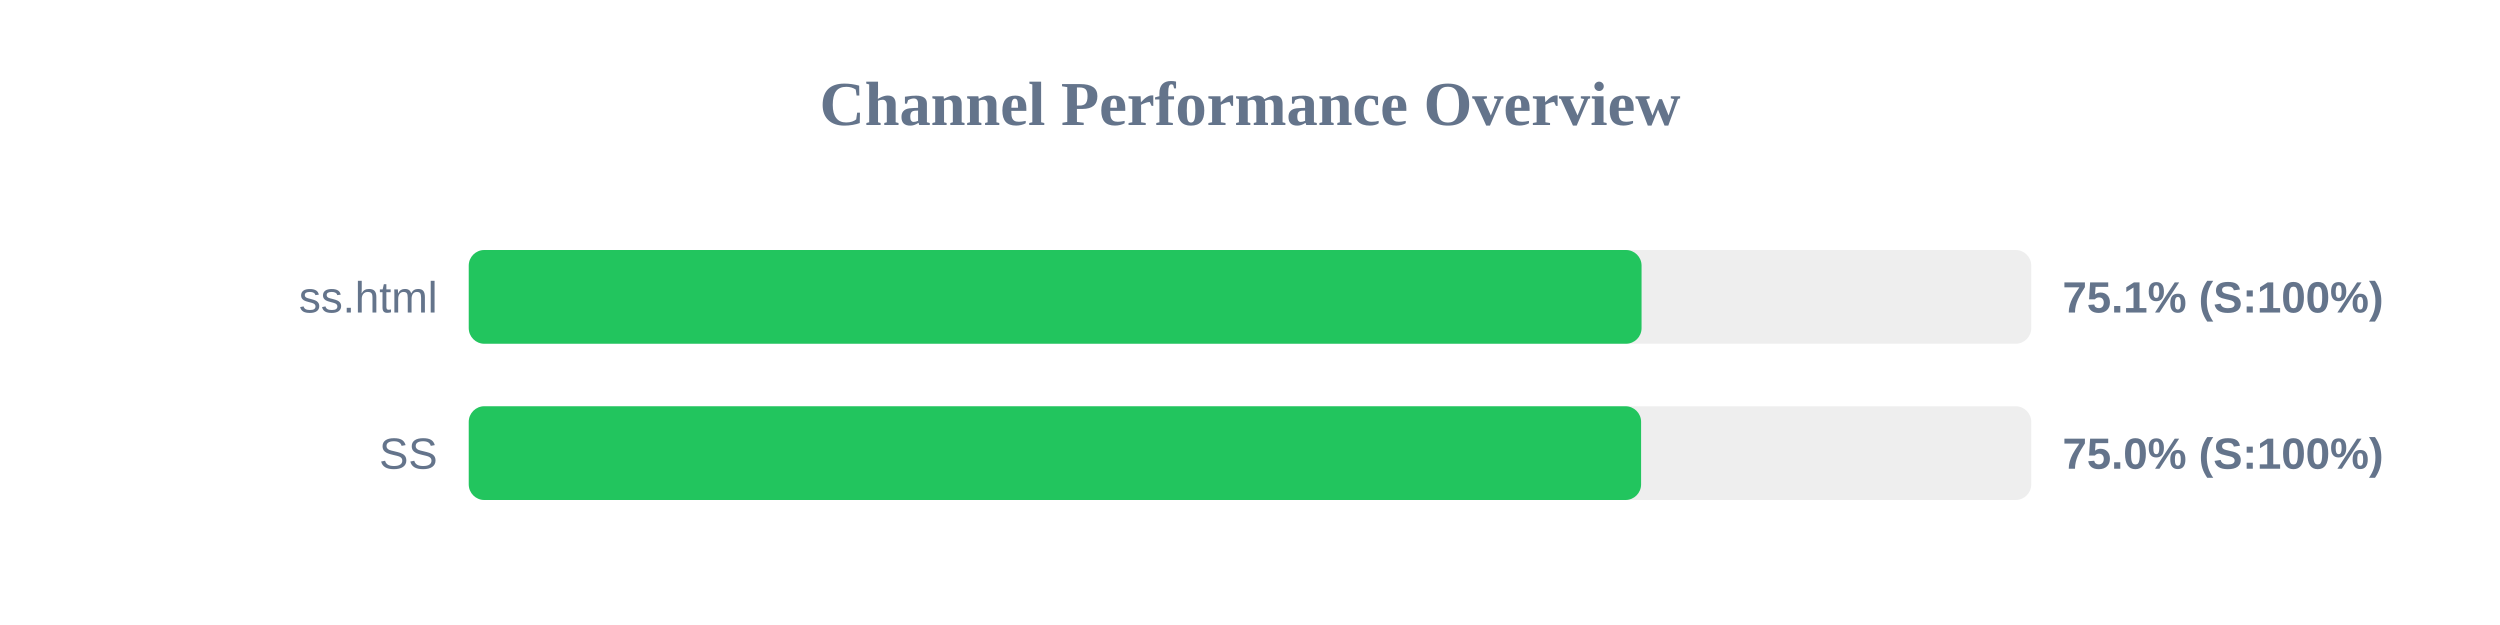
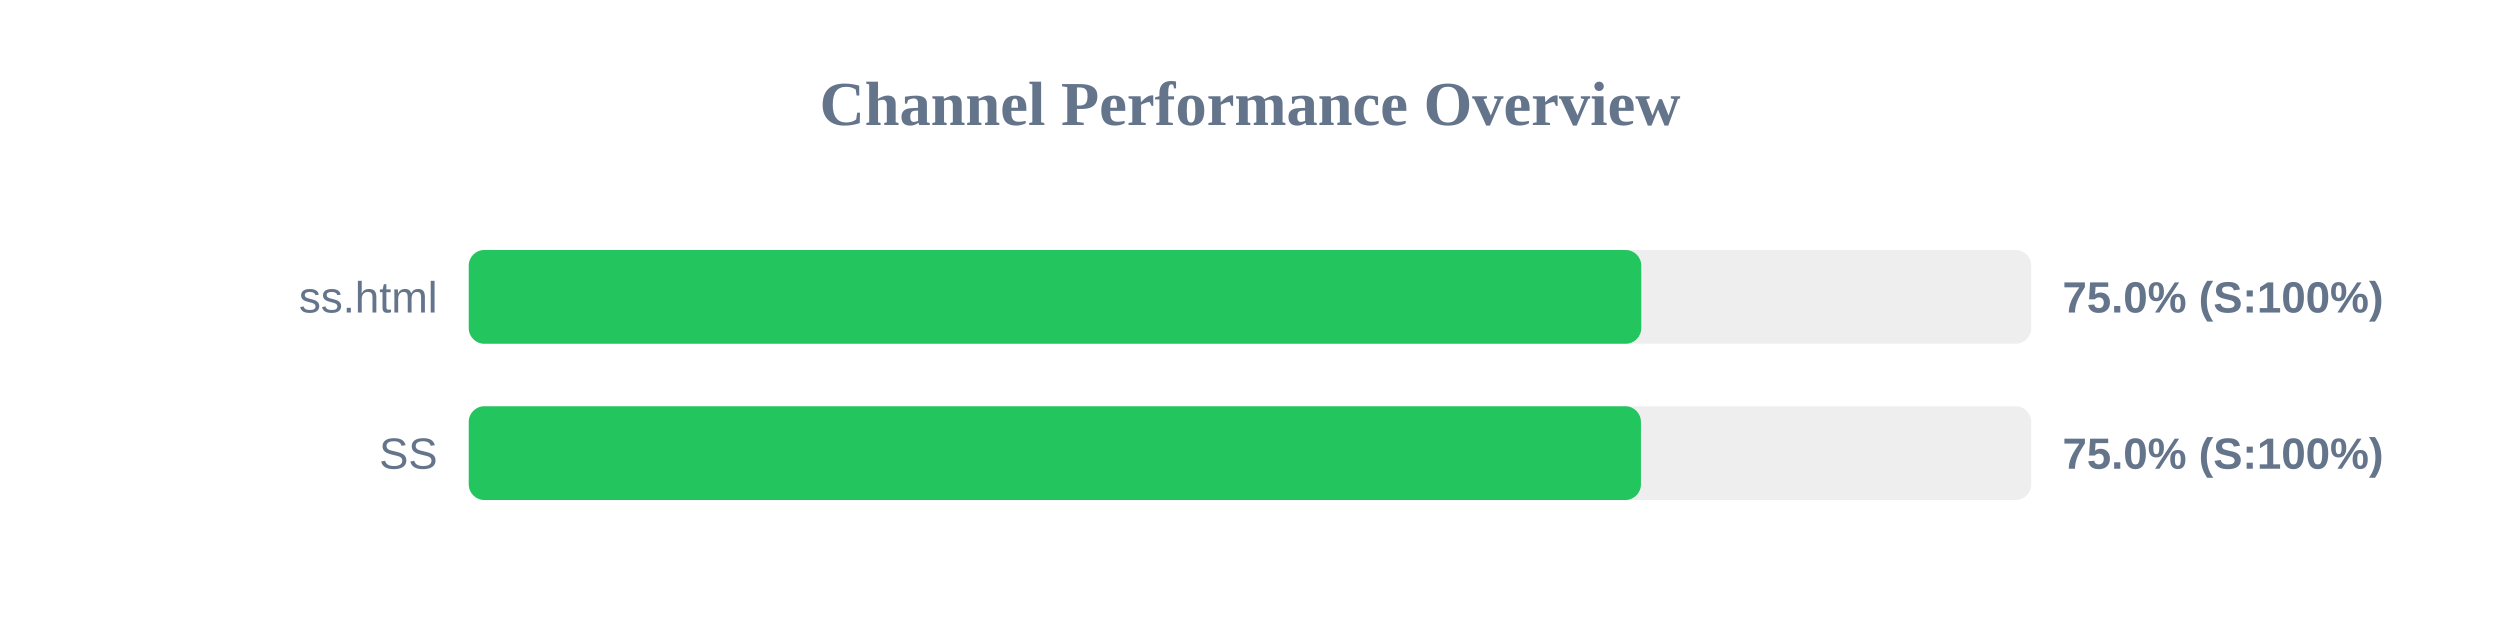
<svg xmlns="http://www.w3.org/2000/svg" width="800" height="200" version="1.1">
  <style>
        .row { font: 14px Arial; fill: #64748b; }
        .score { font: bold 14px Arial; fill: #64748b; }
    </style>
  <text x="400" y="40" text-anchor="middle" font-size="20px" font-weight="bold" fill="#64748b">Channel Performance Overview</text>
  <rect x="150" y="80" width="500" height="30" fill="#eee" rx="5" />
-   <rect x="150" y="80" width="375.3" height="30" fill="#22c55e" rx="5" />
+   <rect x="150" y="80" width="375.2" height="30" fill="#22c55e" rx="5" />
  <text x="140" y="100" text-anchor="end" class="row">ss.html</text>
-   <text x="660" y="100" text-anchor="start" class="score">75.1% (S:100%)</text>
+   <text x="660" y="100" text-anchor="start" class="score">75.0% (S:100%)</text>
  <rect x="150" y="130" width="500" height="30" fill="#eee" rx="5" />
-   <rect x="150" y="130" width="375.15" height="30" fill="#22c55e" rx="5" />
+   <rect x="150" y="130" width="375.1" height="30" fill="#22c55e" rx="5" />
  <text x="140" y="150" text-anchor="end" class="row">SS</text>
  <text x="660" y="150" text-anchor="start" class="score">75.0% (S:100%)</text>
</svg>
